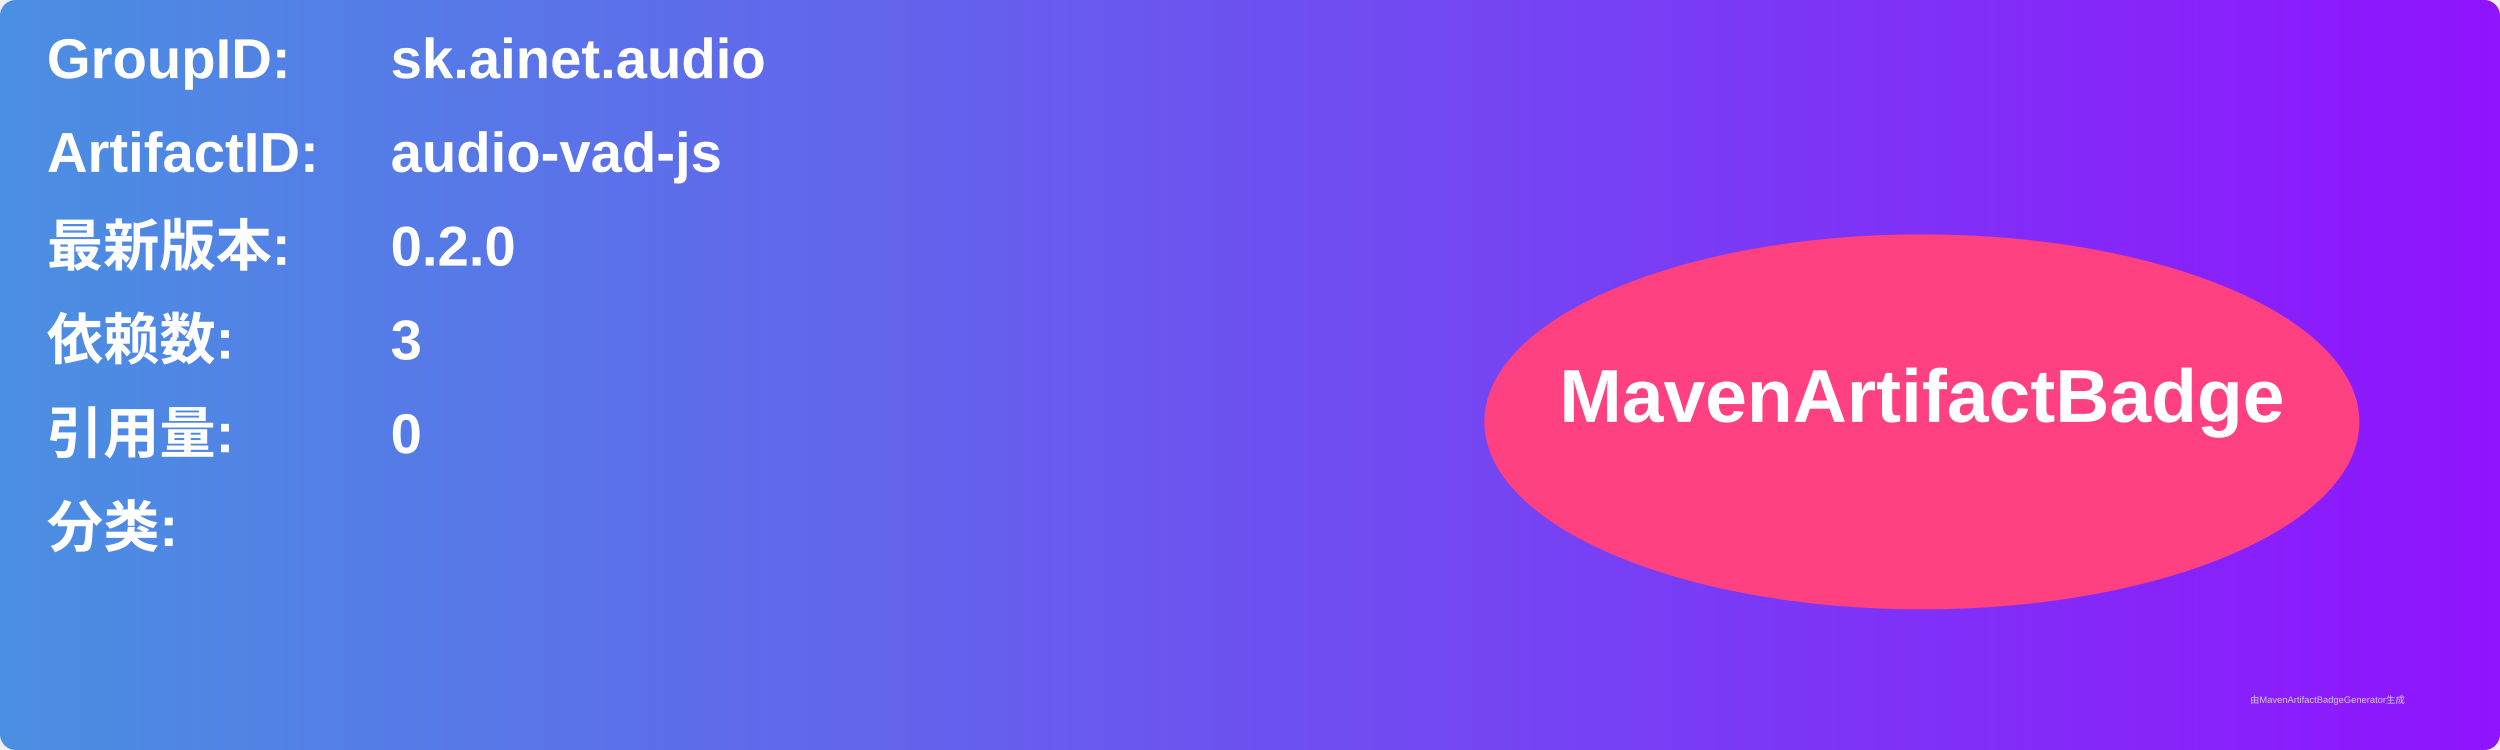
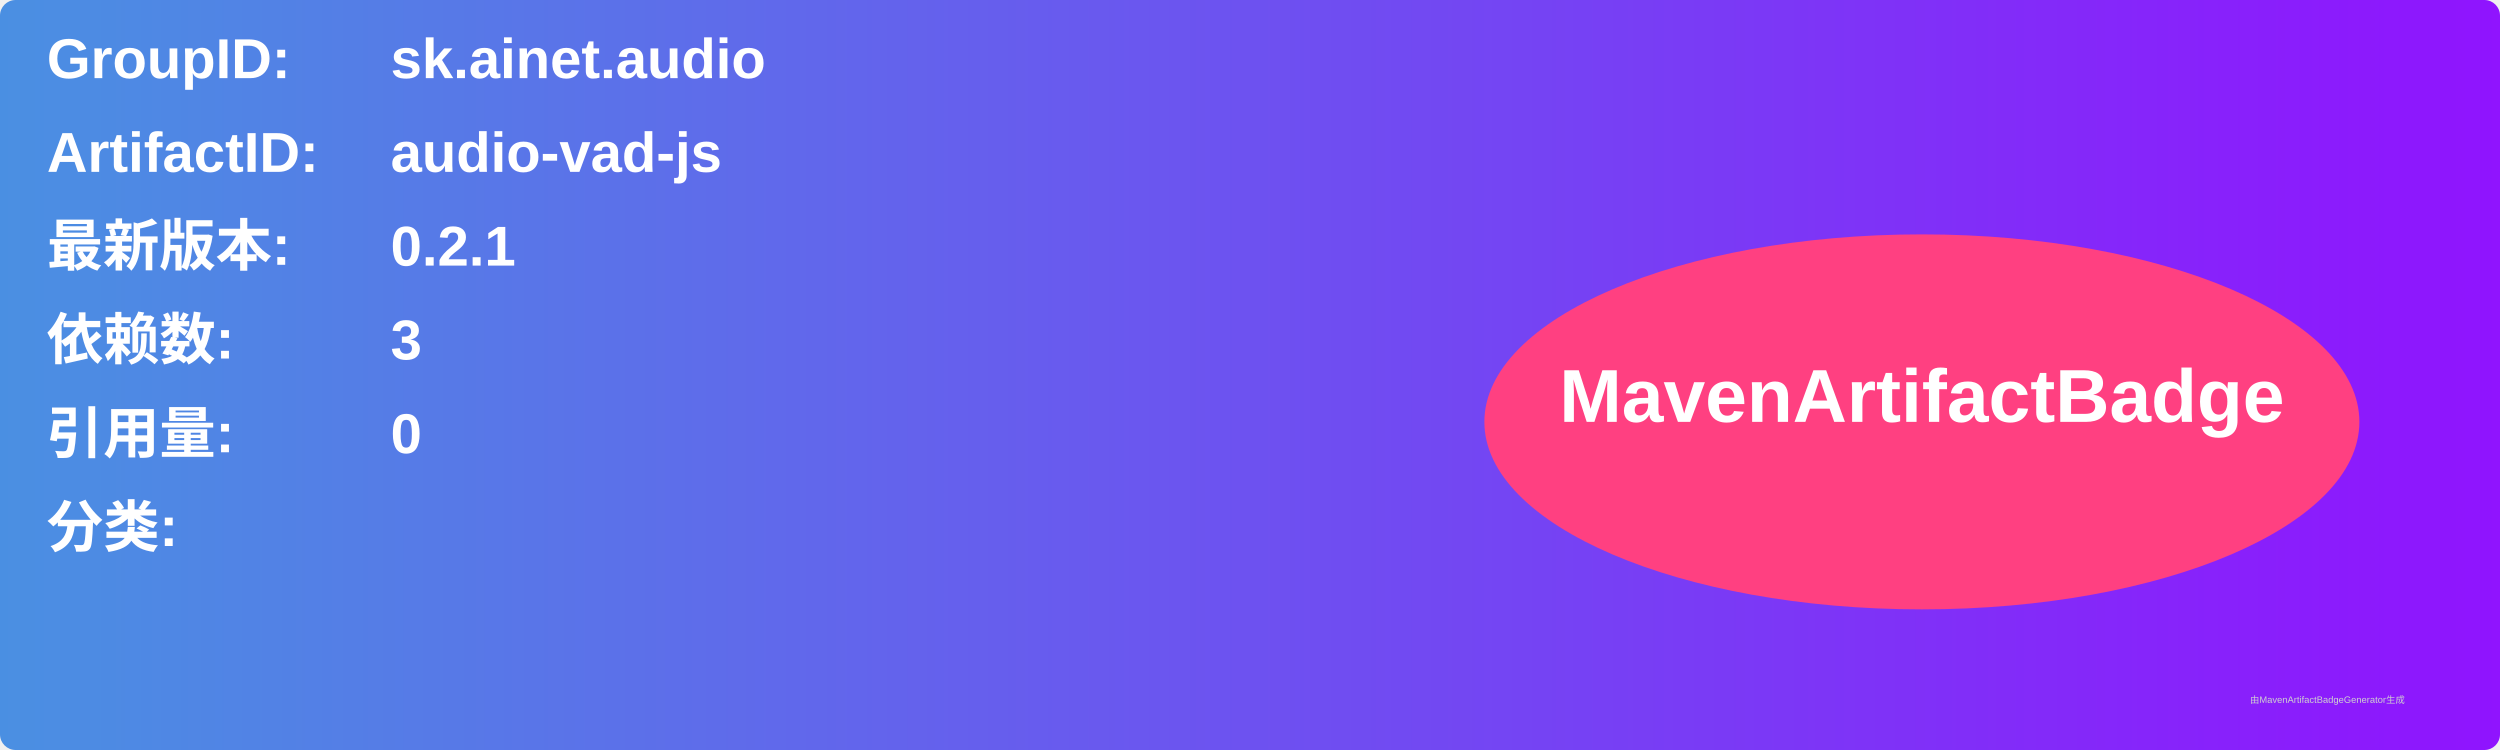
<svg xmlns="http://www.w3.org/2000/svg" width="800" height="240" viewBox="0 0 800 240">
  <linearGradient id="grad" x1="0%" y1="0%" x2="100%" y2="0%">
    <stop offset="0%" stop-color="#4a90e2" />
    <stop offset="100%" stop-color="#9013fe" />
  </linearGradient>
  <rect width="100%" height="100%" rx="5" ry="5" fill="url(#grad)" />
  <g transform="translate(15, 15)">
    <text x="0" y="10" font-family="Arial" font-size="18" fill="white" font-weight="bold" width="260">GroupID:</text>
    <text x="110" y="10" font-family="Arial" font-size="18" fill="white" font-weight="bold" width="460">sk.ainet.audio</text>
    <text x="0" y="40" font-family="Arial" font-size="18" fill="white" font-weight="bold" width="260">ArtifactID:</text>
    <text x="110" y="40" font-family="Arial" font-size="18" fill="white" font-weight="bold" width="460">audio-vad-js</text>
    <text x="0" y="70" font-family="Arial" font-size="18" fill="white" font-weight="bold">最新版本:</text>
    <text x="110" y="70" font-family="Arial" font-size="18" fill="white" font-weight="bold">
-       <tspan font-weight="bold">0.2.0</tspan>
+       <tspan font-weight="bold">0.2.1</tspan>
    </text>
    <text x="0" y="100" font-family="Arial" font-size="18" fill="white" font-weight="bold">依赖数: </text>
    <text x="110" y="100" font-family="Arial" font-size="18" fill="white">
      <tspan font-weight="bold">3</tspan>
    </text>
    <text x="0" y="130" font-family="Arial" font-size="18" fill="white" font-weight="bold">引用量: </text>
    <text x="110" y="130" font-family="Arial" font-size="18" fill="white">
      <tspan font-weight="bold">0</tspan>
    </text>
    <text x="0" y="160" font-family="Arial" font-size="18" fill="white" font-weight="bold">分类:</text>
    <text x="10" y="190" font-family="Arial" font-size="10" fill="white">
      <tspan font-weight="bold" />
    </text>
    <ellipse cx="600" cy="120" rx="140" ry="60" fill="#ff4081" />
    <text x="600" y="120" text-anchor="middle" font-family="Arial" font-size="24" fill="white" font-weight="bold">MavenArtifactBadge</text>
  </g>
  <text x="720" y="225" font-family="Arial" font-size="3" fill="#d0d0d0">由MavenArtifactBadgeGenerator生成</text>
</svg>
